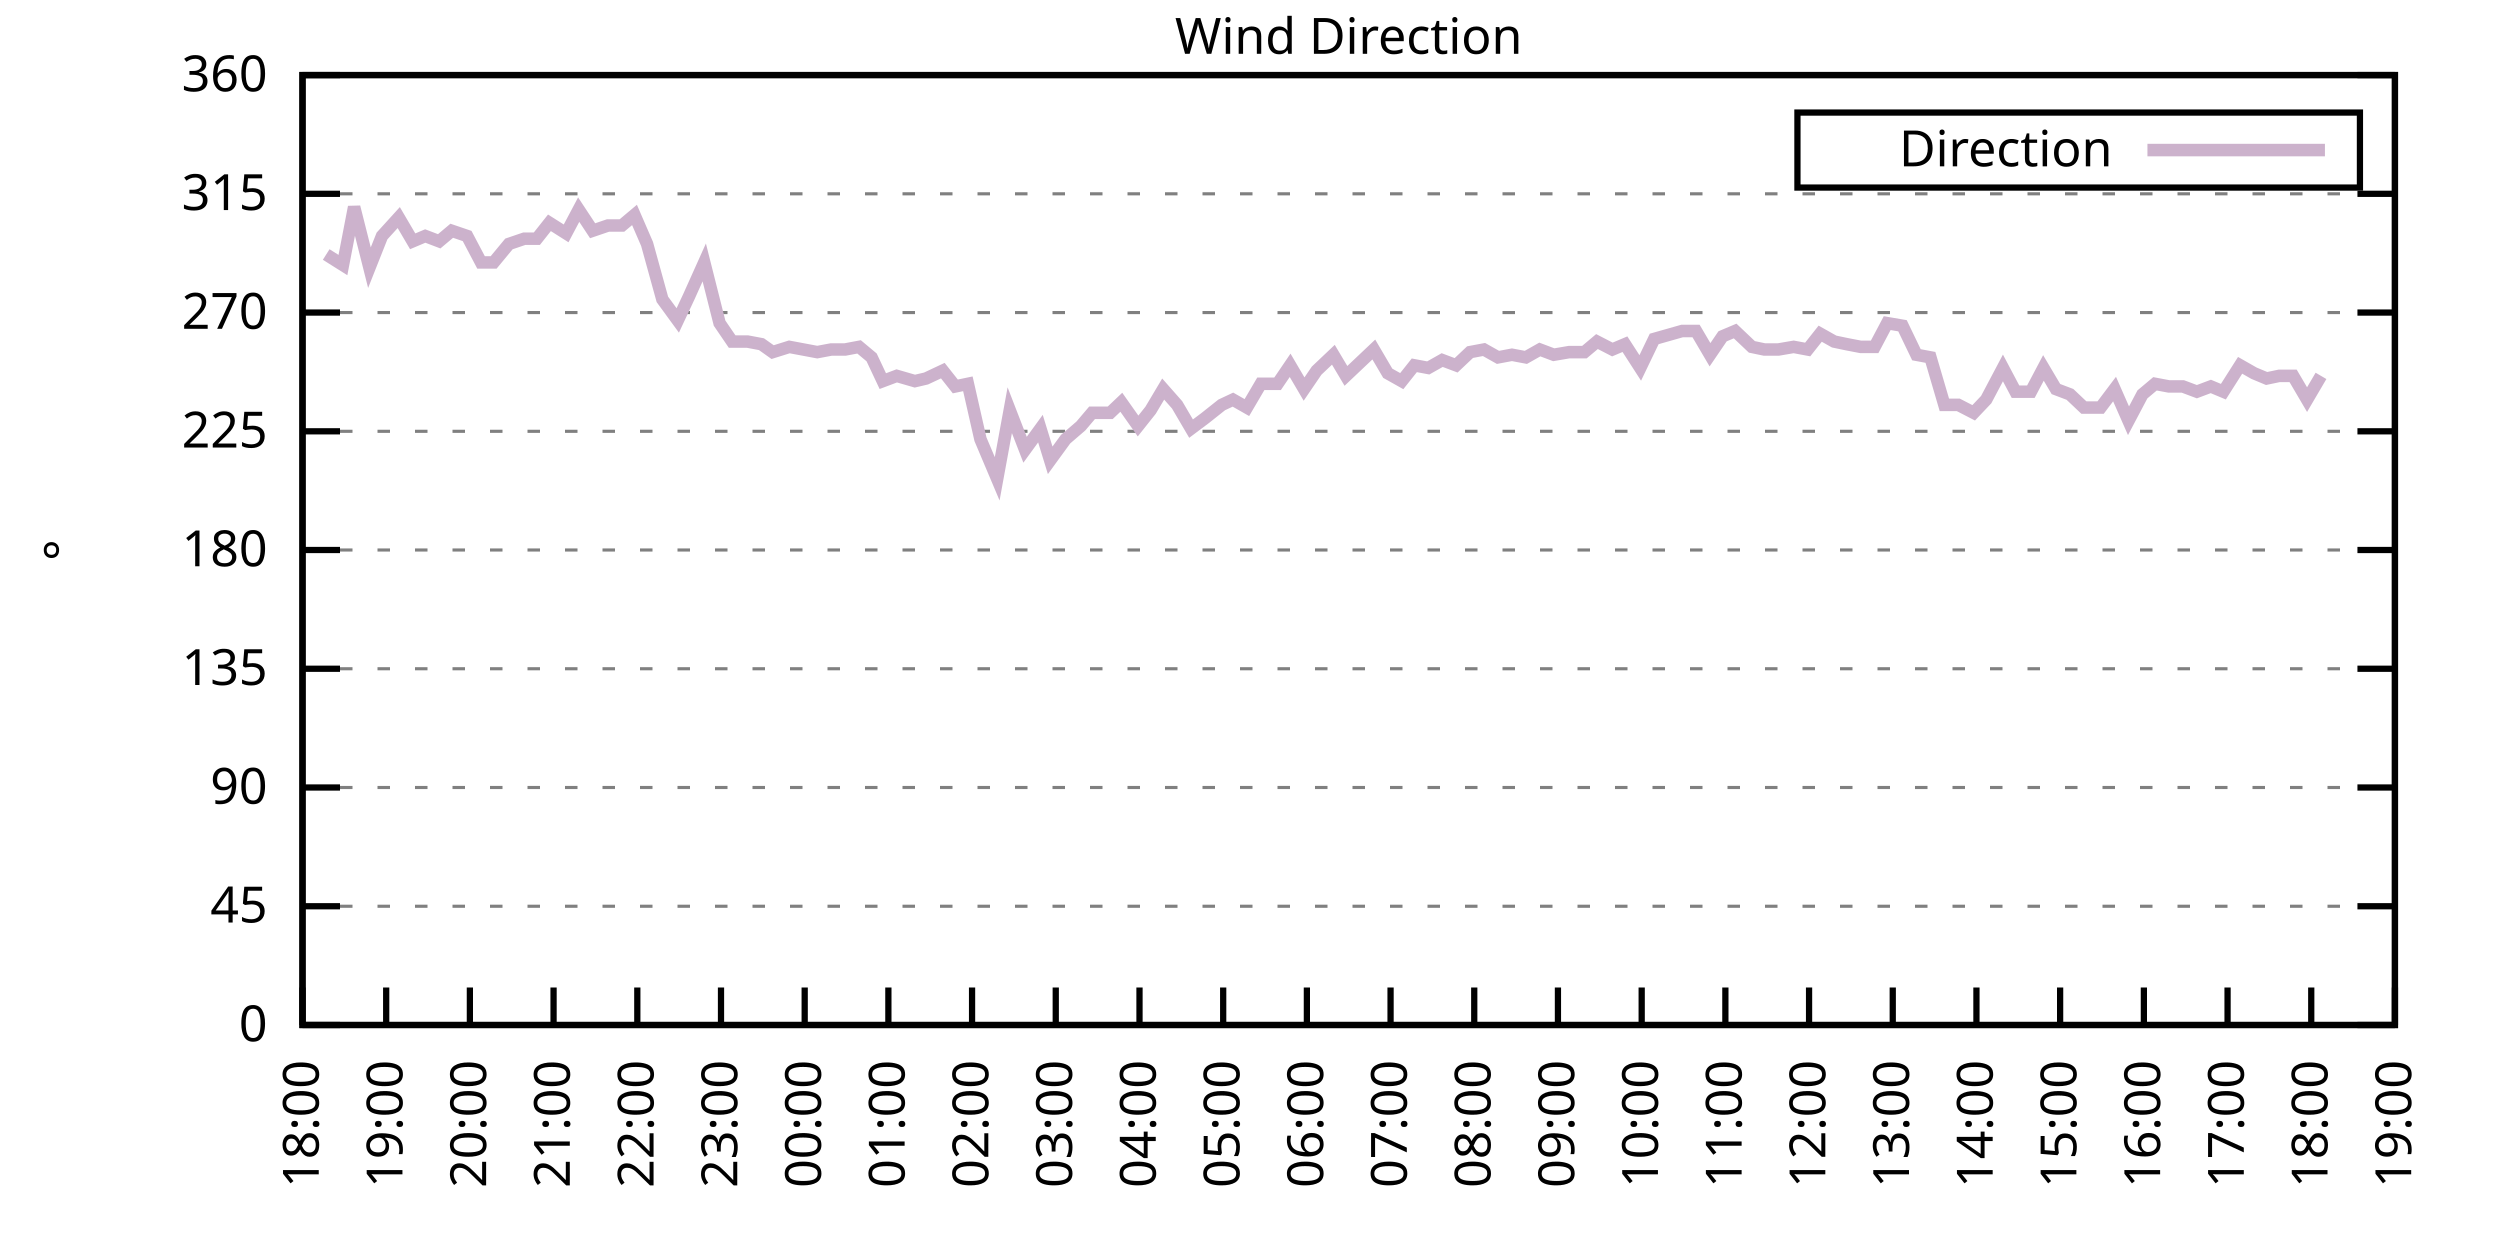
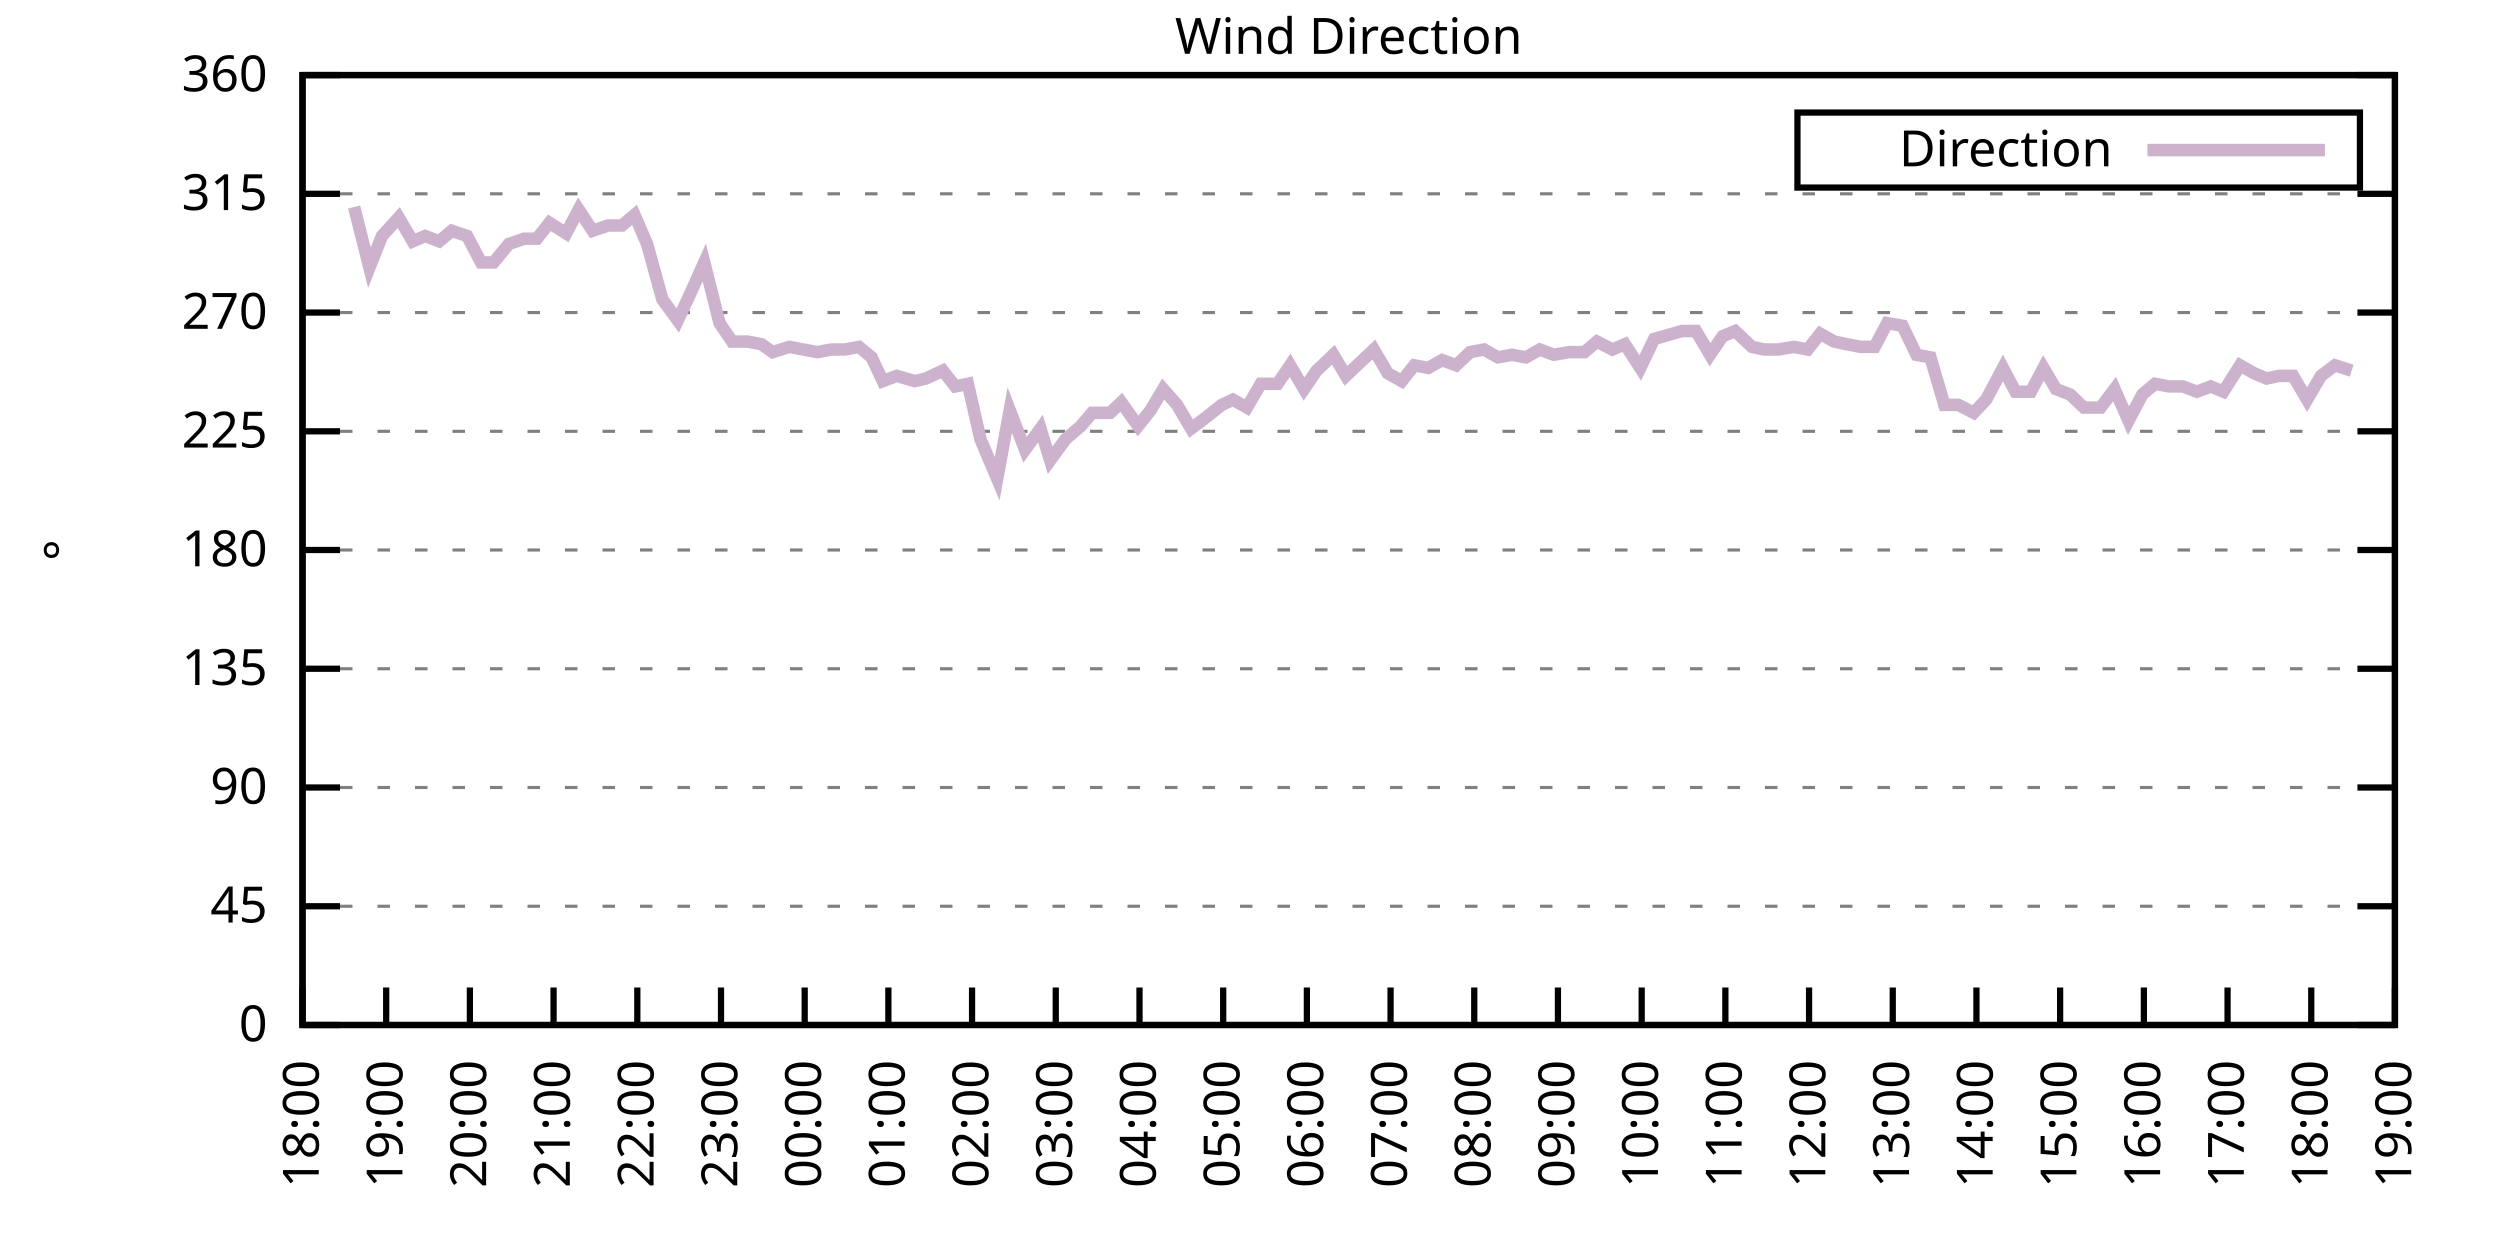
<svg xmlns="http://www.w3.org/2000/svg" xmlns:xlink="http://www.w3.org/1999/xlink" width="400" height="200" viewBox="0 0 400 200">
  <g id="gnuplot_canvas">
    <rect x="0" y="0" width="400" height="200" fill="none" />
    <defs>
      <circle id="gpDot" r="0.5" stroke-width="0.5" stroke="currentColor" />
      <path id="gpPt0" stroke-width="0.333" stroke="currentColor" d="M-1,0 h2 M0,-1 v2" />
      <path id="gpPt1" stroke-width="0.333" stroke="currentColor" d="M-1,-1 L1,1 M1,-1 L-1,1" />
      <path id="gpPt2" stroke-width="0.333" stroke="currentColor" d="M-1,0 L1,0 M0,-1 L0,1 M-1,-1 L1,1 M-1,1 L1,-1" />
      <rect id="gpPt3" stroke-width="0.333" stroke="currentColor" x="-1" y="-1" width="2" height="2" />
      <rect id="gpPt4" stroke-width="0.333" stroke="currentColor" fill="currentColor" x="-1" y="-1" width="2" height="2" />
      <circle id="gpPt5" stroke-width="0.333" stroke="currentColor" cx="0" cy="0" r="1" />
      <use xlink:href="#gpPt5" id="gpPt6" fill="currentColor" stroke="none" />
      <path id="gpPt7" stroke-width="0.333" stroke="currentColor" d="M0,-1.33 L-1.33,0.67 L1.33,0.67 z" />
      <use xlink:href="#gpPt7" id="gpPt8" fill="currentColor" stroke="none" />
      <use xlink:href="#gpPt7" id="gpPt9" stroke="currentColor" transform="rotate(180)" />
      <use xlink:href="#gpPt9" id="gpPt10" fill="currentColor" stroke="none" />
      <use xlink:href="#gpPt3" id="gpPt11" stroke="currentColor" transform="rotate(45)" />
      <use xlink:href="#gpPt11" id="gpPt12" fill="currentColor" stroke="none" />
      <path id="gpPt13" stroke-width="0.333" stroke="currentColor" d="M0,1.330 L1.265,0.411 L0.782,-1.067 L-0.782,-1.076 L-1.265,0.411 z" />
      <use xlink:href="#gpPt13" id="gpPt14" fill="currentColor" stroke="none" />
      <filter id="textbox" filterUnits="objectBoundingBox" x="0" y="0" height="1" width="1">
        <feFlood flood-color="white" flood-opacity="1" result="bgnd" />
        <feComposite in="SourceGraphic" in2="bgnd" operator="atop" />
      </filter>
      <filter id="greybox" filterUnits="objectBoundingBox" x="0" y="0" height="1" width="1">
        <feFlood flood-color="lightgrey" flood-opacity="1" result="grey" />
        <feComposite in="SourceGraphic" in2="grey" operator="atop" />
      </filter>
    </defs>
    <g fill="none" color="white" stroke="currentColor" stroke-width="1.00" stroke-linecap="butt" stroke-linejoin="miter">
</g>
    <g fill="none" color="black" stroke="currentColor" stroke-width="1.00" stroke-linecap="butt" stroke-linejoin="miter">
      <g stroke="none" shape-rendering="crispEdges">
        <polygon fill="rgb(255, 255, 255)" points="48.40,164.00 383.18,164.00 383.18,12.02 48.40,12.02 " />
      </g>
    </g>
    <g fill="none" color="black" stroke="currentColor" stroke-width="1.00" stroke-linecap="butt" stroke-linejoin="miter">
</g>
    <g fill="none" color="black" stroke="black" stroke-width="0.50" stroke-linecap="butt" stroke-linejoin="miter">
</g>
    <g fill="none" color="gray" stroke="currentColor" stroke-width="0.50" stroke-linecap="butt" stroke-linejoin="miter">
      <path stroke="gray" stroke-dasharray="2,4" class="gridline" d="M48.40,164.00 L383.19,164.00  " />
    </g>
    <g fill="none" color="gray" stroke="gray" stroke-width="1.00" stroke-linecap="butt" stroke-linejoin="miter">
</g>
    <g fill="none" color="black" stroke="currentColor" stroke-width="1.00" stroke-linecap="butt" stroke-linejoin="miter">
      <path stroke="black" d="M48.40,164.00 L54.40,164.00 M383.19,164.00 L377.19,164.00  " />
      <g transform="translate(42.80,166.60)" stroke="none" fill="black" font-family="Sans" font-size="8.00" text-anchor="end">
        <text>
          <tspan font-family="Sans"> 0</tspan>
        </text>
      </g>
    </g>
    <g fill="none" color="black" stroke="currentColor" stroke-width="1.00" stroke-linecap="butt" stroke-linejoin="miter">
</g>
    <g fill="none" color="black" stroke="black" stroke-width="0.50" stroke-linecap="butt" stroke-linejoin="miter">
</g>
    <g fill="none" color="gray" stroke="currentColor" stroke-width="0.50" stroke-linecap="butt" stroke-linejoin="miter">
      <path stroke="gray" stroke-dasharray="2,4" class="gridline" d="M48.40,145.00 L383.19,145.00  " />
    </g>
    <g fill="none" color="gray" stroke="gray" stroke-width="1.00" stroke-linecap="butt" stroke-linejoin="miter">
</g>
    <g fill="none" color="black" stroke="currentColor" stroke-width="1.00" stroke-linecap="butt" stroke-linejoin="miter">
      <path stroke="black" d="M48.40,145.00 L54.40,145.00 M383.19,145.00 L377.19,145.00  " />
      <g transform="translate(42.80,147.60)" stroke="none" fill="black" font-family="Sans" font-size="8.00" text-anchor="end">
        <text>
          <tspan font-family="Sans"> 45</tspan>
        </text>
      </g>
    </g>
    <g fill="none" color="black" stroke="currentColor" stroke-width="1.00" stroke-linecap="butt" stroke-linejoin="miter">
</g>
    <g fill="none" color="black" stroke="black" stroke-width="0.50" stroke-linecap="butt" stroke-linejoin="miter">
</g>
    <g fill="none" color="gray" stroke="currentColor" stroke-width="0.50" stroke-linecap="butt" stroke-linejoin="miter">
      <path stroke="gray" stroke-dasharray="2,4" class="gridline" d="M48.40,126.00 L383.19,126.00  " />
    </g>
    <g fill="none" color="gray" stroke="gray" stroke-width="1.00" stroke-linecap="butt" stroke-linejoin="miter">
</g>
    <g fill="none" color="black" stroke="currentColor" stroke-width="1.00" stroke-linecap="butt" stroke-linejoin="miter">
      <path stroke="black" d="M48.40,126.00 L54.40,126.00 M383.19,126.00 L377.19,126.00  " />
      <g transform="translate(42.80,128.60)" stroke="none" fill="black" font-family="Sans" font-size="8.00" text-anchor="end">
        <text>
          <tspan font-family="Sans"> 90</tspan>
        </text>
      </g>
    </g>
    <g fill="none" color="black" stroke="currentColor" stroke-width="1.00" stroke-linecap="butt" stroke-linejoin="miter">
</g>
    <g fill="none" color="black" stroke="black" stroke-width="0.50" stroke-linecap="butt" stroke-linejoin="miter">
</g>
    <g fill="none" color="gray" stroke="currentColor" stroke-width="0.50" stroke-linecap="butt" stroke-linejoin="miter">
      <path stroke="gray" stroke-dasharray="2,4" class="gridline" d="M48.40,107.00 L383.19,107.00  " />
    </g>
    <g fill="none" color="gray" stroke="gray" stroke-width="1.00" stroke-linecap="butt" stroke-linejoin="miter">
</g>
    <g fill="none" color="black" stroke="currentColor" stroke-width="1.00" stroke-linecap="butt" stroke-linejoin="miter">
      <path stroke="black" d="M48.40,107.00 L54.40,107.00 M383.19,107.00 L377.19,107.00  " />
      <g transform="translate(42.80,109.60)" stroke="none" fill="black" font-family="Sans" font-size="8.00" text-anchor="end">
        <text>
          <tspan font-family="Sans"> 135</tspan>
        </text>
      </g>
    </g>
    <g fill="none" color="black" stroke="currentColor" stroke-width="1.00" stroke-linecap="butt" stroke-linejoin="miter">
</g>
    <g fill="none" color="black" stroke="black" stroke-width="0.50" stroke-linecap="butt" stroke-linejoin="miter">
</g>
    <g fill="none" color="gray" stroke="currentColor" stroke-width="0.50" stroke-linecap="butt" stroke-linejoin="miter">
      <path stroke="gray" stroke-dasharray="2,4" class="gridline" d="M48.40,88.00 L383.19,88.00  " />
    </g>
    <g fill="none" color="gray" stroke="gray" stroke-width="1.00" stroke-linecap="butt" stroke-linejoin="miter">
</g>
    <g fill="none" color="black" stroke="currentColor" stroke-width="1.00" stroke-linecap="butt" stroke-linejoin="miter">
      <path stroke="black" d="M48.40,88.00 L54.40,88.00 M383.19,88.00 L377.19,88.00  " />
      <g transform="translate(42.80,90.60)" stroke="none" fill="black" font-family="Sans" font-size="8.00" text-anchor="end">
        <text>
          <tspan font-family="Sans"> 180</tspan>
        </text>
      </g>
    </g>
    <g fill="none" color="black" stroke="currentColor" stroke-width="1.00" stroke-linecap="butt" stroke-linejoin="miter">
</g>
    <g fill="none" color="black" stroke="black" stroke-width="0.50" stroke-linecap="butt" stroke-linejoin="miter">
</g>
    <g fill="none" color="gray" stroke="currentColor" stroke-width="0.50" stroke-linecap="butt" stroke-linejoin="miter">
      <path stroke="gray" stroke-dasharray="2,4" class="gridline" d="M48.40,69.01 L383.19,69.01  " />
    </g>
    <g fill="none" color="gray" stroke="gray" stroke-width="1.00" stroke-linecap="butt" stroke-linejoin="miter">
</g>
    <g fill="none" color="black" stroke="currentColor" stroke-width="1.00" stroke-linecap="butt" stroke-linejoin="miter">
      <path stroke="black" d="M48.40,69.01 L54.40,69.01 M383.19,69.01 L377.19,69.01  " />
      <g transform="translate(42.80,71.61)" stroke="none" fill="black" font-family="Sans" font-size="8.00" text-anchor="end">
        <text>
          <tspan font-family="Sans"> 225</tspan>
        </text>
      </g>
    </g>
    <g fill="none" color="black" stroke="currentColor" stroke-width="1.00" stroke-linecap="butt" stroke-linejoin="miter">
</g>
    <g fill="none" color="black" stroke="black" stroke-width="0.50" stroke-linecap="butt" stroke-linejoin="miter">
</g>
    <g fill="none" color="gray" stroke="currentColor" stroke-width="0.50" stroke-linecap="butt" stroke-linejoin="miter">
      <path stroke="gray" stroke-dasharray="2,4" class="gridline" d="M48.40,50.01 L383.19,50.01  " />
    </g>
    <g fill="none" color="gray" stroke="gray" stroke-width="1.00" stroke-linecap="butt" stroke-linejoin="miter">
</g>
    <g fill="none" color="black" stroke="currentColor" stroke-width="1.00" stroke-linecap="butt" stroke-linejoin="miter">
      <path stroke="black" d="M48.40,50.01 L54.40,50.01 M383.19,50.01 L377.19,50.01  " />
      <g transform="translate(42.80,52.61)" stroke="none" fill="black" font-family="Sans" font-size="8.00" text-anchor="end">
        <text>
          <tspan font-family="Sans"> 270</tspan>
        </text>
      </g>
    </g>
    <g fill="none" color="black" stroke="currentColor" stroke-width="1.00" stroke-linecap="butt" stroke-linejoin="miter">
</g>
    <g fill="none" color="black" stroke="black" stroke-width="0.50" stroke-linecap="butt" stroke-linejoin="miter">
</g>
    <g fill="none" color="gray" stroke="currentColor" stroke-width="0.50" stroke-linecap="butt" stroke-linejoin="miter">
      <path stroke="gray" stroke-dasharray="2,4" class="gridline" d="M48.40,31.01 L383.19,31.01  " />
    </g>
    <g fill="none" color="gray" stroke="gray" stroke-width="1.00" stroke-linecap="butt" stroke-linejoin="miter">
</g>
    <g fill="none" color="black" stroke="currentColor" stroke-width="1.00" stroke-linecap="butt" stroke-linejoin="miter">
      <path stroke="black" d="M48.40,31.01 L54.40,31.01 M383.19,31.01 L377.19,31.01  " />
      <g transform="translate(42.80,33.61)" stroke="none" fill="black" font-family="Sans" font-size="8.00" text-anchor="end">
        <text>
          <tspan font-family="Sans"> 315</tspan>
        </text>
      </g>
    </g>
    <g fill="none" color="black" stroke="currentColor" stroke-width="1.00" stroke-linecap="butt" stroke-linejoin="miter">
</g>
    <g fill="none" color="black" stroke="black" stroke-width="0.50" stroke-linecap="butt" stroke-linejoin="miter">
</g>
    <g fill="none" color="gray" stroke="currentColor" stroke-width="0.50" stroke-linecap="butt" stroke-linejoin="miter">
      <path stroke="gray" stroke-dasharray="2,4" class="gridline" d="M48.40,12.01 L383.19,12.01  " />
    </g>
    <g fill="none" color="gray" stroke="gray" stroke-width="1.00" stroke-linecap="butt" stroke-linejoin="miter">
</g>
    <g fill="none" color="black" stroke="currentColor" stroke-width="1.00" stroke-linecap="butt" stroke-linejoin="miter">
      <path stroke="black" d="M48.40,12.01 L54.40,12.01 M383.19,12.01 L377.19,12.01  " />
      <g transform="translate(42.80,14.61)" stroke="none" fill="black" font-family="Sans" font-size="8.00" text-anchor="end">
        <text>
          <tspan font-family="Sans"> 360</tspan>
        </text>
      </g>
    </g>
    <g fill="none" color="black" stroke="currentColor" stroke-width="1.00" stroke-linecap="butt" stroke-linejoin="miter">
      <path stroke="black" d="M48.40,164.00 L48.40,158.00  " />
      <g transform="translate(51.00,169.60) rotate(270.00)" stroke="none" fill="black" font-family="Sans" font-size="8.00" text-anchor="end">
        <text>
          <tspan font-family="Sans">18:00</tspan>
        </text>
      </g>
    </g>
    <g fill="none" color="black" stroke="currentColor" stroke-width="1.00" stroke-linecap="butt" stroke-linejoin="miter">
      <path stroke="black" d="M61.79,164.00 L61.79,158.00  " />
      <g transform="translate(64.39,169.60) rotate(270.00)" stroke="none" fill="black" font-family="Sans" font-size="8.00" text-anchor="end">
        <text>
          <tspan font-family="Sans">19:00</tspan>
        </text>
      </g>
    </g>
    <g fill="none" color="black" stroke="currentColor" stroke-width="1.00" stroke-linecap="butt" stroke-linejoin="miter">
      <path stroke="black" d="M75.18,164.00 L75.18,158.00  " />
      <g transform="translate(77.78,169.60) rotate(270.00)" stroke="none" fill="black" font-family="Sans" font-size="8.00" text-anchor="end">
        <text>
          <tspan font-family="Sans">20:00</tspan>
        </text>
      </g>
    </g>
    <g fill="none" color="black" stroke="currentColor" stroke-width="1.00" stroke-linecap="butt" stroke-linejoin="miter">
      <path stroke="black" d="M88.57,164.00 L88.57,158.00  " />
      <g transform="translate(91.17,169.60) rotate(270.00)" stroke="none" fill="black" font-family="Sans" font-size="8.00" text-anchor="end">
        <text>
          <tspan font-family="Sans">21:00</tspan>
        </text>
      </g>
    </g>
    <g fill="none" color="black" stroke="currentColor" stroke-width="1.00" stroke-linecap="butt" stroke-linejoin="miter">
      <path stroke="black" d="M101.97,164.00 L101.97,158.00  " />
      <g transform="translate(104.57,169.60) rotate(270.00)" stroke="none" fill="black" font-family="Sans" font-size="8.00" text-anchor="end">
        <text>
          <tspan font-family="Sans">22:00</tspan>
        </text>
      </g>
    </g>
    <g fill="none" color="black" stroke="currentColor" stroke-width="1.00" stroke-linecap="butt" stroke-linejoin="miter">
      <path stroke="black" d="M115.36,164.00 L115.36,158.00  " />
      <g transform="translate(117.96,169.60) rotate(270.00)" stroke="none" fill="black" font-family="Sans" font-size="8.00" text-anchor="end">
        <text>
          <tspan font-family="Sans">23:00</tspan>
        </text>
      </g>
    </g>
    <g fill="none" color="black" stroke="currentColor" stroke-width="1.00" stroke-linecap="butt" stroke-linejoin="miter">
      <path stroke="black" d="M128.75,164.00 L128.75,158.00  " />
      <g transform="translate(131.35,169.60) rotate(270.00)" stroke="none" fill="black" font-family="Sans" font-size="8.00" text-anchor="end">
        <text>
          <tspan font-family="Sans">00:00</tspan>
        </text>
      </g>
    </g>
    <g fill="none" color="black" stroke="currentColor" stroke-width="1.00" stroke-linecap="butt" stroke-linejoin="miter">
      <path stroke="black" d="M142.14,164.00 L142.14,158.00  " />
      <g transform="translate(144.74,169.60) rotate(270.00)" stroke="none" fill="black" font-family="Sans" font-size="8.00" text-anchor="end">
        <text>
          <tspan font-family="Sans">01:00</tspan>
        </text>
      </g>
    </g>
    <g fill="none" color="black" stroke="currentColor" stroke-width="1.00" stroke-linecap="butt" stroke-linejoin="miter">
      <path stroke="black" d="M155.53,164.00 L155.53,158.00  " />
      <g transform="translate(158.13,169.60) rotate(270.00)" stroke="none" fill="black" font-family="Sans" font-size="8.00" text-anchor="end">
        <text>
          <tspan font-family="Sans">02:00</tspan>
        </text>
      </g>
    </g>
    <g fill="none" color="black" stroke="currentColor" stroke-width="1.00" stroke-linecap="butt" stroke-linejoin="miter">
      <path stroke="black" d="M168.92,164.00 L168.92,158.00  " />
      <g transform="translate(171.52,169.60) rotate(270.00)" stroke="none" fill="black" font-family="Sans" font-size="8.00" text-anchor="end">
        <text>
          <tspan font-family="Sans">03:00</tspan>
        </text>
      </g>
    </g>
    <g fill="none" color="black" stroke="currentColor" stroke-width="1.00" stroke-linecap="butt" stroke-linejoin="miter">
      <path stroke="black" d="M182.32,164.00 L182.32,158.00  " />
      <g transform="translate(184.92,169.60) rotate(270.00)" stroke="none" fill="black" font-family="Sans" font-size="8.00" text-anchor="end">
        <text>
          <tspan font-family="Sans">04:00</tspan>
        </text>
      </g>
    </g>
    <g fill="none" color="black" stroke="currentColor" stroke-width="1.00" stroke-linecap="butt" stroke-linejoin="miter">
      <path stroke="black" d="M195.71,164.00 L195.71,158.00  " />
      <g transform="translate(198.31,169.60) rotate(270.00)" stroke="none" fill="black" font-family="Sans" font-size="8.00" text-anchor="end">
        <text>
          <tspan font-family="Sans">05:00</tspan>
        </text>
      </g>
    </g>
    <g fill="none" color="black" stroke="currentColor" stroke-width="1.00" stroke-linecap="butt" stroke-linejoin="miter">
      <path stroke="black" d="M209.10,164.00 L209.10,158.00  " />
      <g transform="translate(211.70,169.60) rotate(270.00)" stroke="none" fill="black" font-family="Sans" font-size="8.00" text-anchor="end">
        <text>
          <tspan font-family="Sans">06:00</tspan>
        </text>
      </g>
    </g>
    <g fill="none" color="black" stroke="currentColor" stroke-width="1.00" stroke-linecap="butt" stroke-linejoin="miter">
      <path stroke="black" d="M222.49,164.00 L222.49,158.00  " />
      <g transform="translate(225.09,169.60) rotate(270.00)" stroke="none" fill="black" font-family="Sans" font-size="8.00" text-anchor="end">
        <text>
          <tspan font-family="Sans">07:00</tspan>
        </text>
      </g>
    </g>
    <g fill="none" color="black" stroke="currentColor" stroke-width="1.00" stroke-linecap="butt" stroke-linejoin="miter">
      <path stroke="black" d="M235.88,164.00 L235.88,158.00  " />
      <g transform="translate(238.48,169.60) rotate(270.00)" stroke="none" fill="black" font-family="Sans" font-size="8.00" text-anchor="end">
        <text>
          <tspan font-family="Sans">08:00</tspan>
        </text>
      </g>
    </g>
    <g fill="none" color="black" stroke="currentColor" stroke-width="1.00" stroke-linecap="butt" stroke-linejoin="miter">
      <path stroke="black" d="M249.27,164.00 L249.27,158.00  " />
      <g transform="translate(251.87,169.60) rotate(270.00)" stroke="none" fill="black" font-family="Sans" font-size="8.00" text-anchor="end">
        <text>
          <tspan font-family="Sans">09:00</tspan>
        </text>
      </g>
    </g>
    <g fill="none" color="black" stroke="currentColor" stroke-width="1.00" stroke-linecap="butt" stroke-linejoin="miter">
      <path stroke="black" d="M262.67,164.00 L262.67,158.00  " />
      <g transform="translate(265.27,169.60) rotate(270.00)" stroke="none" fill="black" font-family="Sans" font-size="8.00" text-anchor="end">
        <text>
          <tspan font-family="Sans">10:00</tspan>
        </text>
      </g>
    </g>
    <g fill="none" color="black" stroke="currentColor" stroke-width="1.00" stroke-linecap="butt" stroke-linejoin="miter">
      <path stroke="black" d="M276.06,164.00 L276.06,158.00  " />
      <g transform="translate(278.66,169.60) rotate(270.00)" stroke="none" fill="black" font-family="Sans" font-size="8.00" text-anchor="end">
        <text>
          <tspan font-family="Sans">11:00</tspan>
        </text>
      </g>
    </g>
    <g fill="none" color="black" stroke="currentColor" stroke-width="1.00" stroke-linecap="butt" stroke-linejoin="miter">
      <path stroke="black" d="M289.45,164.00 L289.45,158.00  " />
      <g transform="translate(292.05,169.60) rotate(270.00)" stroke="none" fill="black" font-family="Sans" font-size="8.00" text-anchor="end">
        <text>
          <tspan font-family="Sans">12:00</tspan>
        </text>
      </g>
    </g>
    <g fill="none" color="black" stroke="currentColor" stroke-width="1.00" stroke-linecap="butt" stroke-linejoin="miter">
      <path stroke="black" d="M302.84,164.00 L302.84,158.00  " />
      <g transform="translate(305.44,169.60) rotate(270.00)" stroke="none" fill="black" font-family="Sans" font-size="8.00" text-anchor="end">
        <text>
          <tspan font-family="Sans">13:00</tspan>
        </text>
      </g>
    </g>
    <g fill="none" color="black" stroke="currentColor" stroke-width="1.00" stroke-linecap="butt" stroke-linejoin="miter">
      <path stroke="black" d="M316.23,164.00 L316.23,158.00  " />
      <g transform="translate(318.83,169.60) rotate(270.00)" stroke="none" fill="black" font-family="Sans" font-size="8.00" text-anchor="end">
        <text>
          <tspan font-family="Sans">14:00</tspan>
        </text>
      </g>
    </g>
    <g fill="none" color="black" stroke="currentColor" stroke-width="1.00" stroke-linecap="butt" stroke-linejoin="miter">
      <path stroke="black" d="M329.62,164.00 L329.62,158.00  " />
      <g transform="translate(332.22,169.60) rotate(270.00)" stroke="none" fill="black" font-family="Sans" font-size="8.00" text-anchor="end">
        <text>
          <tspan font-family="Sans">15:00</tspan>
        </text>
      </g>
    </g>
    <g fill="none" color="black" stroke="currentColor" stroke-width="1.00" stroke-linecap="butt" stroke-linejoin="miter">
      <path stroke="black" d="M343.02,164.00 L343.02,158.00  " />
      <g transform="translate(345.62,169.60) rotate(270.00)" stroke="none" fill="black" font-family="Sans" font-size="8.00" text-anchor="end">
        <text>
          <tspan font-family="Sans">16:00</tspan>
        </text>
      </g>
    </g>
    <g fill="none" color="black" stroke="currentColor" stroke-width="1.00" stroke-linecap="butt" stroke-linejoin="miter">
      <path stroke="black" d="M356.41,164.00 L356.41,158.00  " />
      <g transform="translate(359.01,169.60) rotate(270.00)" stroke="none" fill="black" font-family="Sans" font-size="8.00" text-anchor="end">
        <text>
          <tspan font-family="Sans">17:00</tspan>
        </text>
      </g>
    </g>
    <g fill="none" color="black" stroke="currentColor" stroke-width="1.00" stroke-linecap="butt" stroke-linejoin="miter">
      <path stroke="black" d="M369.80,164.00 L369.80,158.00  " />
      <g transform="translate(372.40,169.60) rotate(270.00)" stroke="none" fill="black" font-family="Sans" font-size="8.00" text-anchor="end">
        <text>
          <tspan font-family="Sans">18:00</tspan>
        </text>
      </g>
    </g>
    <g fill="none" color="black" stroke="currentColor" stroke-width="1.00" stroke-linecap="butt" stroke-linejoin="miter">
      <path stroke="black" d="M383.19,164.00 L383.19,158.00  " />
      <g transform="translate(385.79,169.60) rotate(270.00)" stroke="none" fill="black" font-family="Sans" font-size="8.00" text-anchor="end">
        <text>
          <tspan font-family="Sans">19:00</tspan>
        </text>
      </g>
    </g>
    <g fill="none" color="black" stroke="currentColor" stroke-width="1.00" stroke-linecap="butt" stroke-linejoin="miter">
</g>
    <g fill="none" color="black" stroke="currentColor" stroke-width="1.00" stroke-linecap="butt" stroke-linejoin="miter">
      <path stroke="black" d="M48.40,12.01 L48.40,164.00 L383.19,164.00 L383.19,12.01 L48.40,12.01 Z  " />
    </g>
    <g fill="none" color="black" stroke="currentColor" stroke-width="1.00" stroke-linecap="butt" stroke-linejoin="miter">
</g>
    <g fill="none" color="black" stroke="currentColor" stroke-width="1.00" stroke-linecap="butt" stroke-linejoin="miter">
      <path stroke="black" d="M287.59,30.01 L287.59,18.01 L377.59,18.01 L377.59,30.01 L287.59,30.01 Z  " />
    </g>
    <g id="Wind_direction_plot_1">
      <g fill="none" color="white" stroke="black" stroke-width="2.00" stroke-linecap="butt" stroke-linejoin="miter">
</g>
      <g fill="none" color="black" stroke="currentColor" stroke-width="2.00" stroke-linecap="butt" stroke-linejoin="miter">
        <g transform="translate(337.99,26.61)" stroke="none" fill="black" font-family="Sans" font-size="8.00" text-anchor="end">
          <text>
            <tspan font-family="Sans">Direction</tspan>
          </text>
        </g>
      </g>
      <g fill="none" color="black" stroke="currentColor" stroke-width="2.00" stroke-linecap="butt" stroke-linejoin="miter">
-         <path stroke="rgb(204, 178, 204)" d="M343.59,24.01 L371.99,24.01 M52.19,40.72 L54.87,42.41 L56.66,33.12 L59.11,42.83 L61.12,37.76 L63.80,34.81   L66.03,38.61 L68.04,37.76 L70.27,38.61 L72.28,36.92 L74.74,37.76 L76.97,41.99 L78.98,41.99 L81.43,39.03   L83.89,38.19 L85.90,38.19 L87.91,35.65 L90.58,37.34 L92.59,33.54 L94.82,36.92 L97.28,36.08 L99.51,36.08   L101.52,34.39 L103.53,39.03 L105.98,47.90 L108.44,51.27 L110.22,47.47 L112.68,41.99 L115.13,51.70 L117.14,54.65   L119.60,54.65 L121.83,55.07 L123.62,56.34 L126.29,55.50 L128.53,55.92 L130.76,56.34 L132.99,55.92 L135.22,55.92   L137.45,55.50 L139.46,57.18 L141.25,60.98 L143.48,60.14 L146.38,60.98 L148.17,60.56 L150.85,59.30 L152.85,61.83   L154.86,61.41 L156.87,70.27 L159.55,76.61 L161.56,65.63 L164.01,71.96 L166.47,68.58 L168.03,73.65 L170.49,70.27   L172.94,68.16 L174.73,66.05 L177.63,66.05 L179.41,64.36 L182.09,68.16 L184.10,65.63 L186.11,62.25 L188.34,64.78   L190.57,68.58 L192.81,66.90 L195.48,64.78 L197.27,63.94 L199.50,65.21 L201.73,61.41 L204.41,61.41 L206.42,58.45   L208.65,62.25 L210.66,59.30 L213.34,56.76 L215.35,60.14 L217.58,58.03 L219.81,55.92 L222.04,59.72 L224.28,60.98   L226.29,58.45 L228.52,58.87 L230.75,57.61 L232.98,58.45 L235.21,56.34 L237.44,55.92 L239.68,57.18 L241.91,56.76   L244.14,57.18 L246.37,55.92 L248.60,56.76 L251.06,56.34 L253.51,56.34 L255.52,54.65 L257.98,55.92 L259.99,55.07   L262.44,58.87 L264.67,54.23 L269.14,52.96 L271.37,52.96 L273.60,56.76 L275.61,53.81 L277.62,52.96 L280.30,55.50   L282.31,55.92 L284.54,55.92 L286.99,55.50 L289.23,55.92 L291.23,53.39 L293.47,54.65 L295.48,55.07 L297.71,55.50   L299.94,55.50 L301.95,51.70 L304.40,52.12 L306.63,56.76 L308.87,57.18 L311.10,64.78 L313.33,64.78 L315.79,66.05   L317.79,63.94 L320.47,58.87 L322.48,62.67 L324.94,62.67 L326.95,58.87 L328.95,62.25 L331.19,63.10 L333.42,65.21   L336.10,65.21 L338.33,62.25 L340.56,67.32 L342.79,63.10 L344.80,61.41 L347.03,61.83 L349.26,61.83 L351.50,62.67   L353.73,61.83 L355.74,62.67 L358.42,58.45 L360.65,59.72 L362.66,60.56 L364.66,60.14 L366.90,60.14 L369.13,63.94   L371.36,60.14  " />
+         <path stroke="rgb(204, 178, 204)" d="M343.59,24.01 L371.99,24.01 M56.66,33.12 L59.11,42.83 L61.12,37.76 L63.80,34.81 L66.03,38.61 L68.04,37.76   L70.27,38.61 L72.28,36.92 L74.74,37.76 L76.97,41.99 L78.98,41.99 L81.43,39.03 L83.89,38.19 L85.90,38.19   L87.91,35.65 L90.58,37.34 L92.59,33.54 L94.82,36.92 L97.28,36.08 L99.51,36.08 L101.52,34.39 L103.53,39.03   L105.98,47.90 L108.44,51.27 L110.22,47.47 L112.68,41.99 L115.13,51.70 L117.14,54.65 L119.60,54.65 L121.83,55.07   L123.62,56.34 L126.29,55.50 L128.53,55.92 L130.76,56.34 L132.99,55.92 L135.22,55.92 L137.45,55.50 L139.46,57.18   L141.25,60.98 L143.48,60.14 L146.38,60.98 L148.17,60.56 L150.85,59.30 L152.85,61.83 L154.86,61.41 L156.87,70.27   L159.55,76.61 L161.56,65.63 L164.01,71.96 L166.47,68.58 L168.03,73.65 L170.49,70.27 L172.94,68.16 L174.73,66.05   L177.63,66.05 L179.41,64.36 L182.09,68.16 L184.10,65.63 L186.11,62.25 L188.34,64.78 L190.57,68.58 L192.81,66.90   L195.48,64.78 L197.27,63.94 L199.50,65.21 L201.73,61.41 L204.41,61.41 L206.42,58.45 L208.65,62.25 L210.66,59.30   L213.34,56.76 L215.35,60.14 L217.58,58.03 L219.81,55.92 L222.04,59.72 L224.28,60.98 L226.29,58.45 L228.52,58.87   L230.75,57.61 L232.98,58.45 L235.21,56.34 L237.44,55.92 L239.68,57.18 L241.91,56.76 L244.14,57.18 L246.37,55.92   L248.60,56.76 L251.06,56.34 L253.51,56.34 L255.52,54.65 L257.98,55.92 L259.99,55.07 L262.44,58.87 L264.67,54.23   L269.14,52.96 L271.37,52.96 L273.60,56.76 L275.61,53.81 L277.62,52.96 L280.30,55.50 L282.31,55.92 L284.54,55.92   L286.99,55.50 L289.23,55.92 L291.23,53.39 L293.47,54.65 L295.48,55.07 L297.71,55.50 L299.94,55.50 L301.95,51.70   L304.40,52.12 L306.63,56.76 L308.87,57.18 L311.10,64.78 L313.33,64.78 L315.79,66.05 L317.79,63.94 L320.47,58.87   L322.48,62.67 L324.94,62.67 L326.95,58.87 L328.95,62.25 L331.19,63.10 L333.42,65.21 L336.10,65.21 L338.33,62.25   L340.56,67.32 L342.79,63.10 L344.80,61.41 L347.03,61.83 L349.26,61.83 L351.50,62.67 L353.73,61.83 L355.74,62.67   L358.42,58.45 L360.65,59.72 L362.66,60.56 L364.66,60.14 L366.90,60.14 L369.13,63.94 L371.36,60.14 L373.59,58.45   L376.27,59.30  " />
      </g>
    </g>
    <g fill="none" color="black" stroke="currentColor" stroke-width="2.00" stroke-linecap="butt" stroke-linejoin="miter">
</g>
    <g fill="none" color="black" stroke="black" stroke-width="1.00" stroke-linecap="butt" stroke-linejoin="miter">
</g>
    <g fill="none" color="black" stroke="currentColor" stroke-width="1.00" stroke-linecap="butt" stroke-linejoin="miter">
      <path stroke="black" d="M48.40,12.01 L48.40,164.00 L383.19,164.00 L383.19,12.01 L48.40,12.01 Z  " />
      <g transform="translate(12.80,88.01) rotate(270.00)" stroke="none" fill="black" font-family="Sans" font-size="8.00" text-anchor="middle">
        <text>
          <tspan font-family="Sans">°</tspan>
        </text>
      </g>
    </g>
    <g fill="none" color="black" stroke="currentColor" stroke-width="1.00" stroke-linecap="butt" stroke-linejoin="miter">
</g>
    <g fill="none" color="black" stroke="currentColor" stroke-width="1.00" stroke-linecap="butt" stroke-linejoin="miter">
      <g transform="translate(215.79,8.61)" stroke="none" fill="black" font-family="Sans" font-size="8.00" text-anchor="middle">
        <text>
          <tspan font-family="Sans">Wind Direction</tspan>
        </text>
      </g>
    </g>
    <g fill="none" color="black" stroke="currentColor" stroke-width="1.00" stroke-linecap="butt" stroke-linejoin="miter">
</g>
  </g>
</svg>
